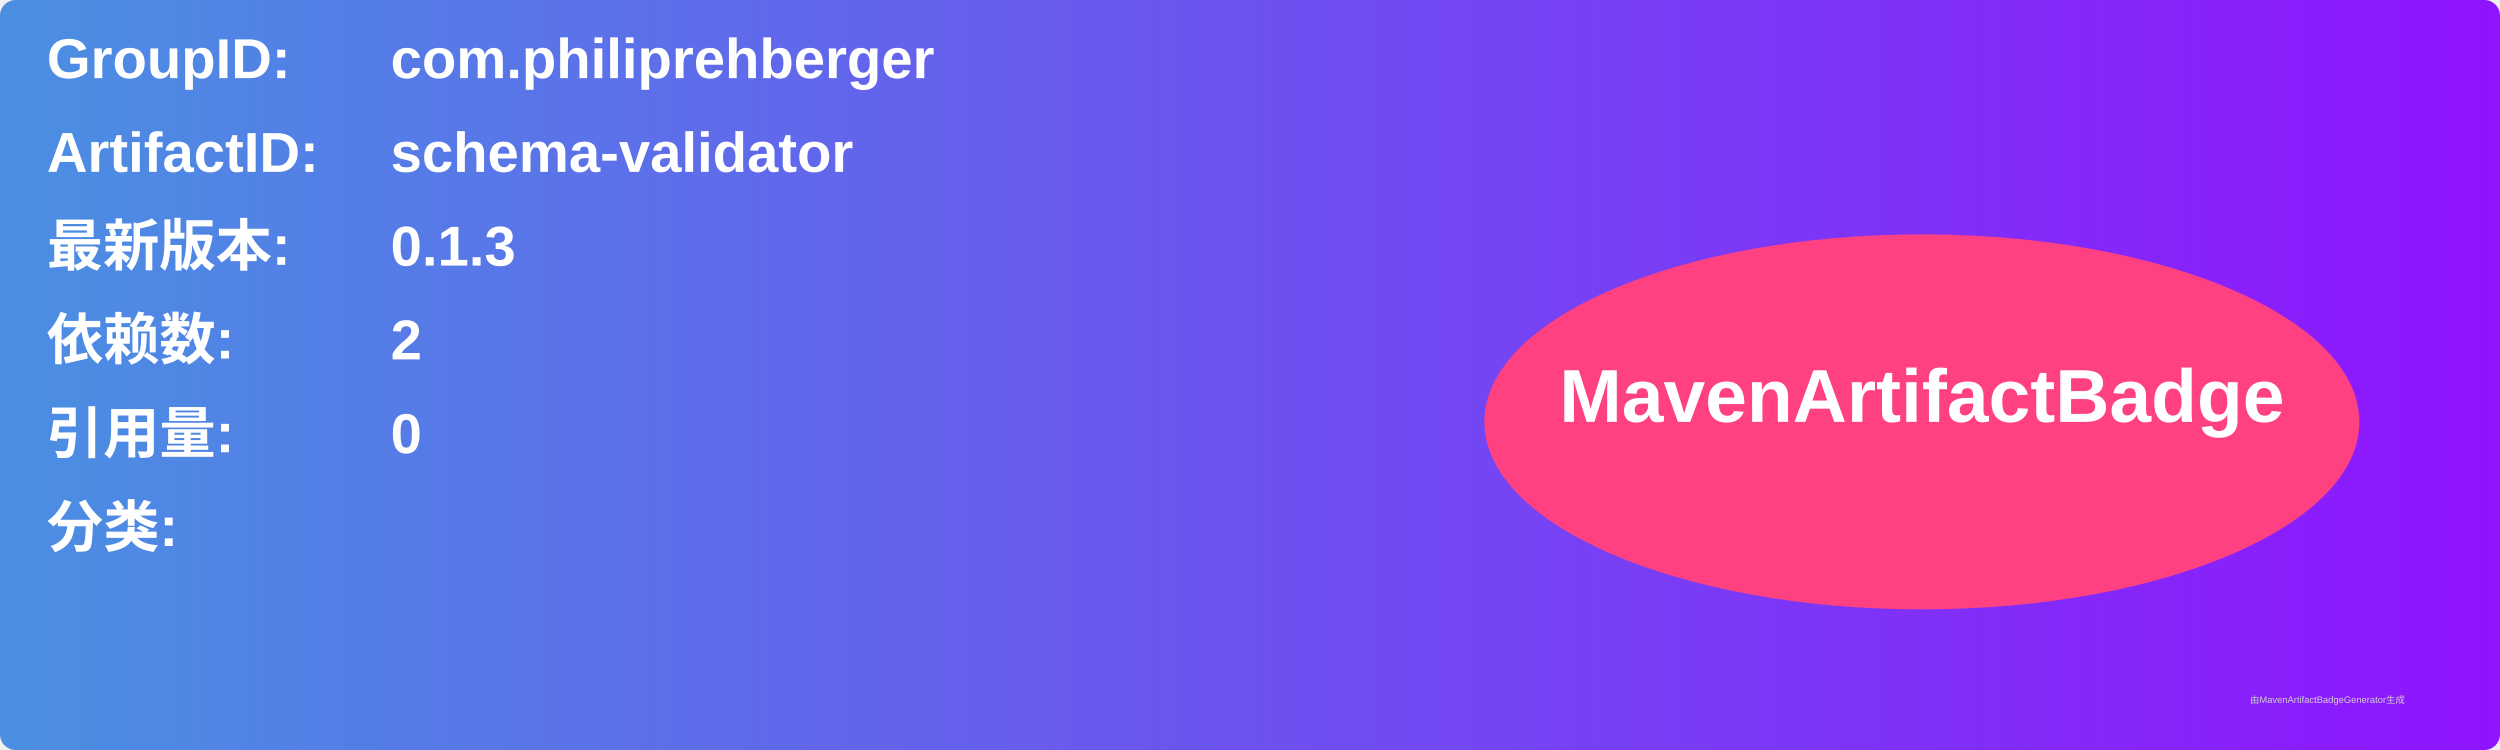
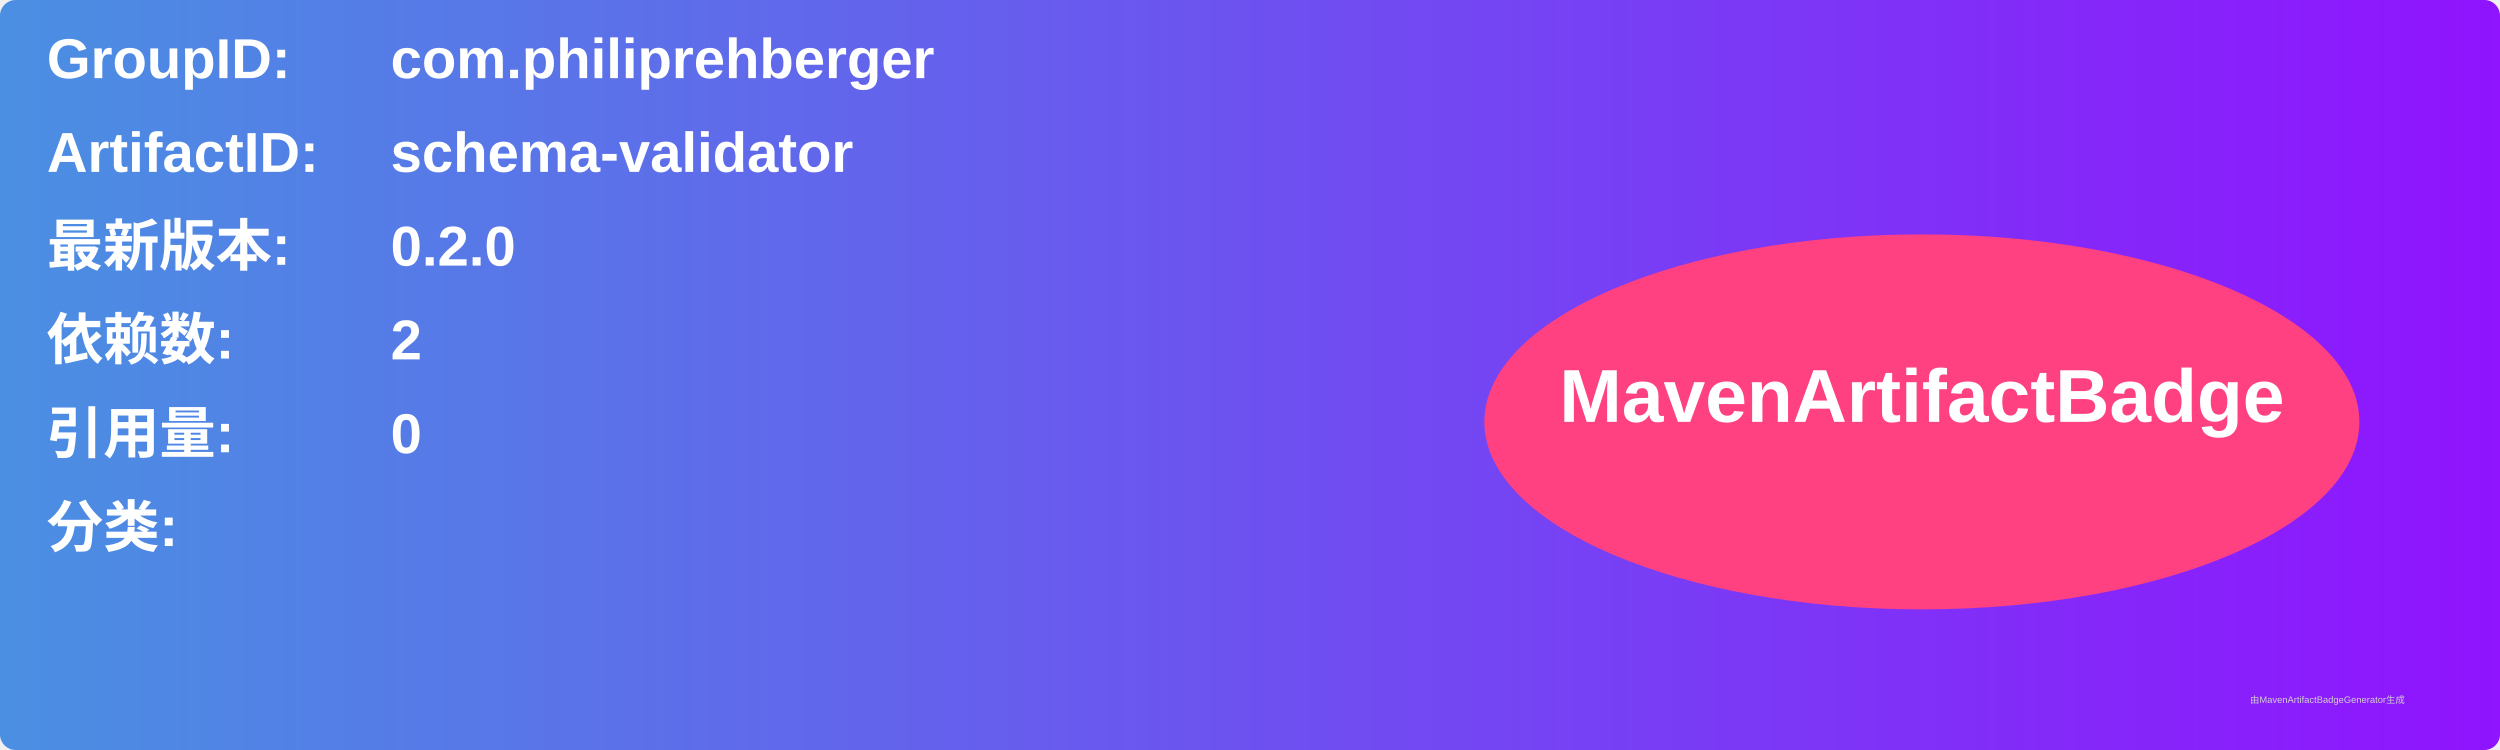
<svg xmlns="http://www.w3.org/2000/svg" width="800" height="240" viewBox="0 0 800 240">
  <linearGradient id="grad" x1="0%" y1="0%" x2="100%" y2="0%">
    <stop offset="0%" stop-color="#4a90e2" />
    <stop offset="100%" stop-color="#9013fe" />
  </linearGradient>
  <rect width="100%" height="100%" rx="5" ry="5" fill="url(#grad)" />
  <g transform="translate(15, 15)">
    <text x="0" y="10" font-family="Arial" font-size="18" fill="white" font-weight="bold" width="260">GroupID:</text>
    <text x="110" y="10" font-family="Arial" font-size="18" fill="white" font-weight="bold" width="460">com.philiprehberger</text>
    <text x="0" y="40" font-family="Arial" font-size="18" fill="white" font-weight="bold" width="260">ArtifactID:</text>
    <text x="110" y="40" font-family="Arial" font-size="18" fill="white" font-weight="bold" width="460">schema-validator</text>
    <text x="0" y="70" font-family="Arial" font-size="18" fill="white" font-weight="bold">最新版本:</text>
    <text x="110" y="70" font-family="Arial" font-size="18" fill="white" font-weight="bold">
-       <tspan font-weight="bold">0.1.3</tspan>
+       <tspan font-weight="bold">0.2.0</tspan>
    </text>
    <text x="0" y="100" font-family="Arial" font-size="18" fill="white" font-weight="bold">依赖数: </text>
    <text x="110" y="100" font-family="Arial" font-size="18" fill="white">
      <tspan font-weight="bold">2</tspan>
    </text>
    <text x="0" y="130" font-family="Arial" font-size="18" fill="white" font-weight="bold">引用量: </text>
    <text x="110" y="130" font-family="Arial" font-size="18" fill="white">
      <tspan font-weight="bold">0</tspan>
    </text>
    <text x="0" y="160" font-family="Arial" font-size="18" fill="white" font-weight="bold">分类:</text>
    <text x="10" y="190" font-family="Arial" font-size="10" fill="white">
      <tspan font-weight="bold" />
    </text>
    <ellipse cx="600" cy="120" rx="140" ry="60" fill="#ff4081" />
    <text x="600" y="120" text-anchor="middle" font-family="Arial" font-size="24" fill="white" font-weight="bold">MavenArtifactBadge</text>
  </g>
  <text x="720" y="225" font-family="Arial" font-size="3" fill="#d0d0d0">由MavenArtifactBadgeGenerator生成</text>
</svg>
